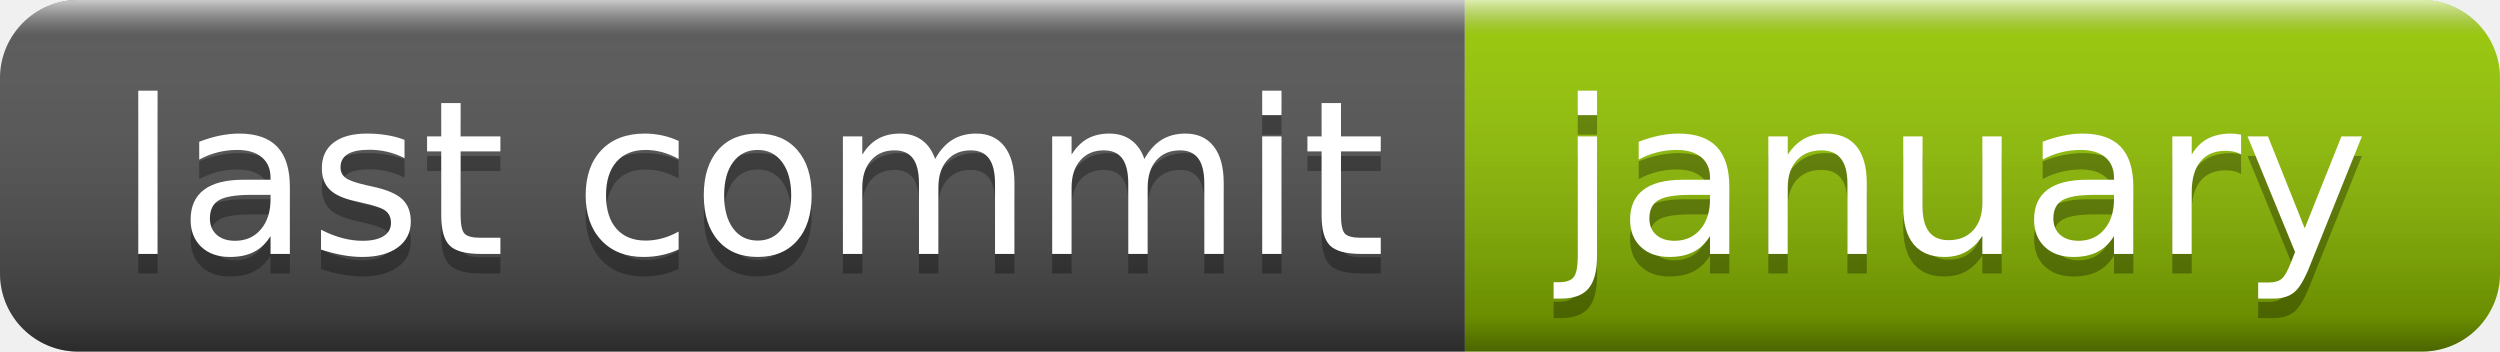
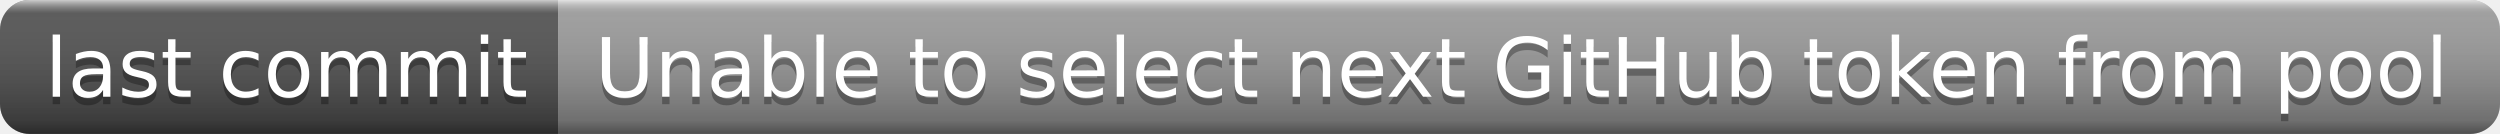
- <svg xmlns="http://www.w3.org/2000/svg" width="128" height="18" role="img" aria-label="last commit: january">
+ <svg xmlns="http://www.w3.org/2000/svg" width="336" height="18" role="img" aria-label="last commit: Unable to select next GitHub token from pool">
  <linearGradient id="s" x2="0" y2="100%">
    <stop offset="0" stop-color="#fff" stop-opacity=".7" />
    <stop offset=".1" stop-color="#aaa" stop-opacity=".1" />
    <stop offset=".9" stop-color="#000" stop-opacity=".3" />
    <stop offset="1" stop-color="#000" stop-opacity=".5" />
  </linearGradient>
  <clipPath id="r">
-     <rect width="128" height="18" rx="4" fill="#fff" />
+     <rect width="336" height="18" rx="4" fill="#fff" />
  </clipPath>
  <g clip-path="url(#r)">
    <rect width="75" height="18" fill="#555" />
-     <rect x="75" width="53" height="18" fill="#97ca00" />
-     <rect width="128" height="18" fill="url(#s)" />
+     <rect x="75" width="261" height="18" fill="#9f9f9f" />
+     <rect width="336" height="18" fill="url(#s)" />
  </g>
  <g fill="#fff" text-anchor="middle" font-family="Verdana,Geneva,DejaVu Sans,sans-serif" text-rendering="geometricPrecision" font-size="110">
    <text aria-hidden="true" x="385" y="140" fill="#010101" fill-opacity=".3" transform="scale(.1)" textLength="650">last commit</text>
    <text x="385" y="130" transform="scale(.1)" fill="#fff" textLength="650">last commit</text>
-     <text aria-hidden="true" x="1005" y="140" fill="#010101" fill-opacity=".3" transform="scale(.1)" textLength="430">january</text>
-     <text x="1005" y="130" transform="scale(.1)" fill="#fff" textLength="430">january</text>
+     <text aria-hidden="true" x="2045" y="140" fill="#010101" fill-opacity=".3" transform="scale(.1)" textLength="2510">Unable to select next GitHub token from pool</text>
+     <text x="2045" y="130" transform="scale(.1)" fill="#fff" textLength="2510">Unable to select next GitHub token from pool</text>
  </g>
</svg>
